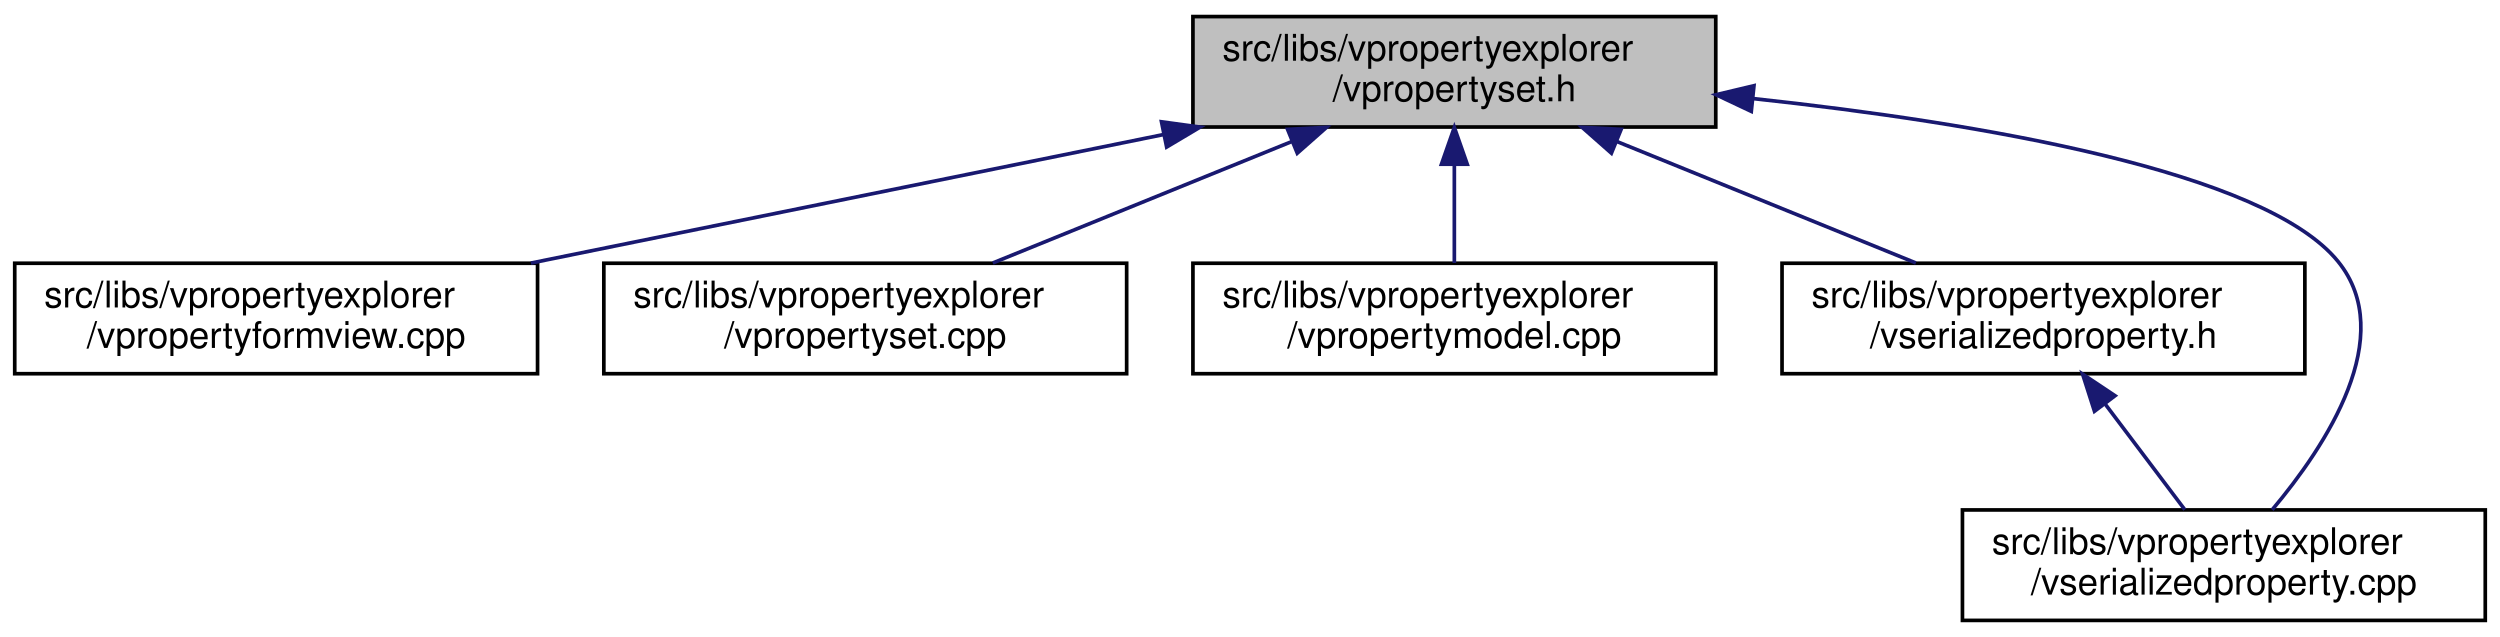
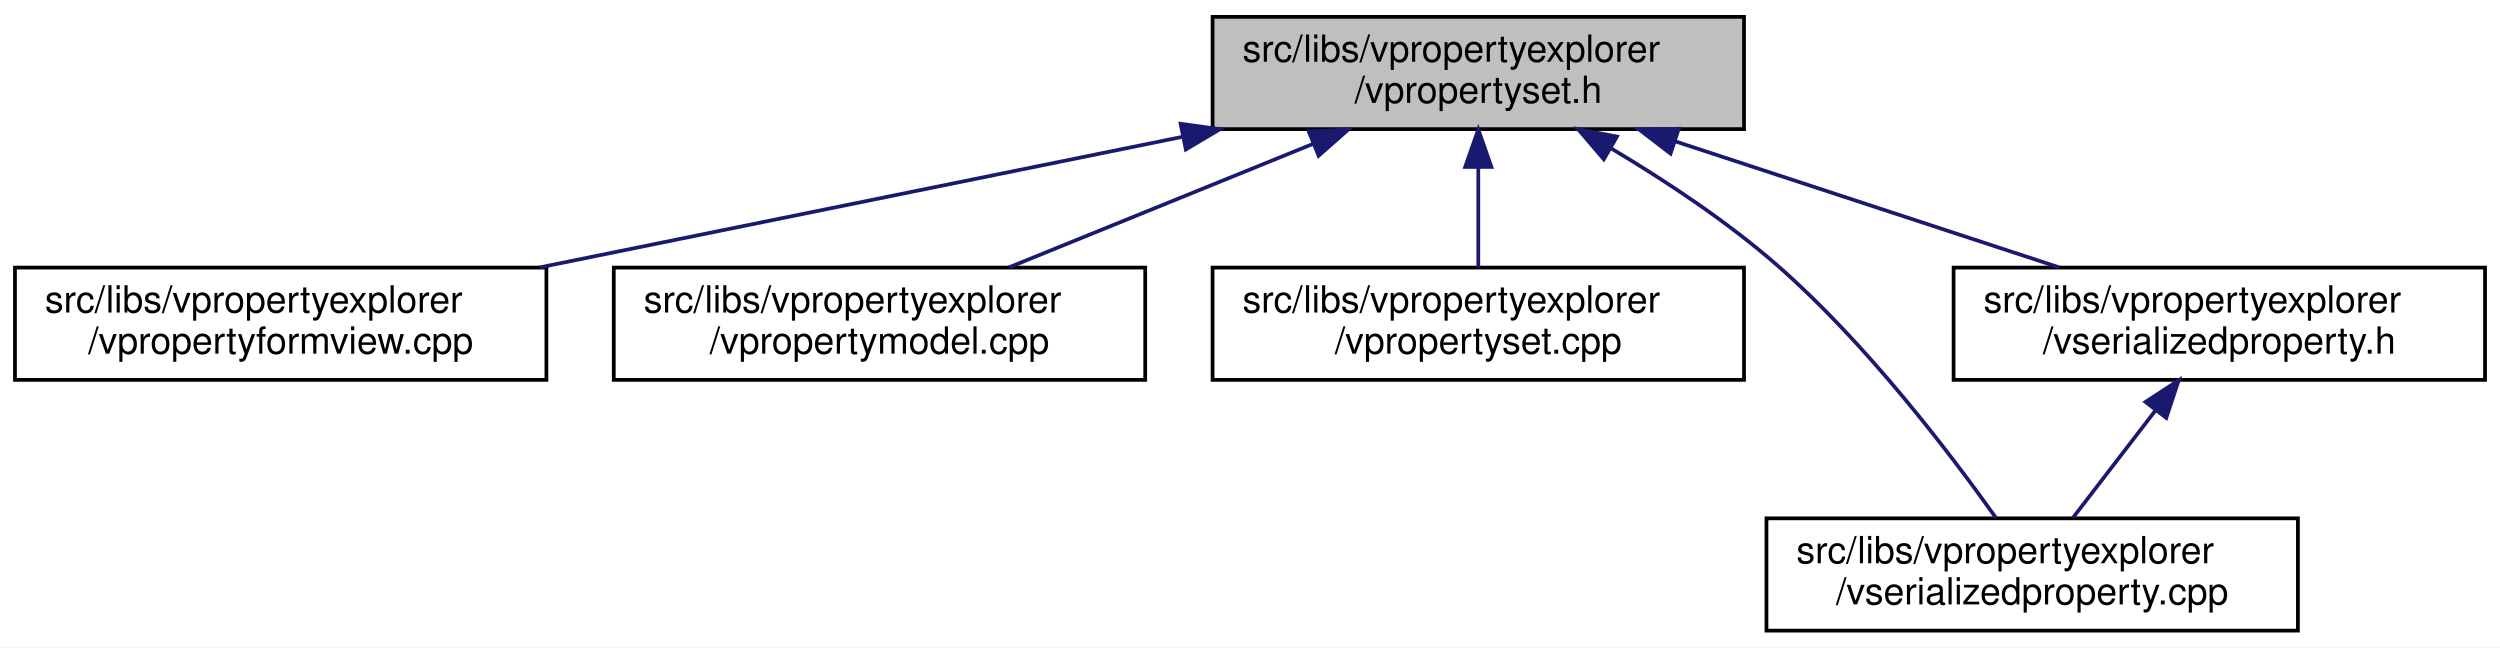
- <svg xmlns="http://www.w3.org/2000/svg" xmlns:xlink="http://www.w3.org/1999/xlink" width="679pt" height="173pt" viewBox="0.00 0.00 679.00 173.00">
+ <svg xmlns="http://www.w3.org/2000/svg" xmlns:xlink="http://www.w3.org/1999/xlink" width="668pt" height="173pt" viewBox="0.00 0.00 668.00 173.00">
  <g id="graph0" class="graph" transform="scale(1 1) rotate(0) translate(4 169)">
-     <polygon fill="white" stroke="transparent" points="-4,4 -4,-169 675,-169 675,4 -4,4" />
+     <polygon fill="white" stroke="transparent" points="-4,4 -4,-169 664,-169 664,4 -4,4" />
    <g id="node1" class="node">
      <g id="a_node1">
        <a xlink:title=" ">
          <polygon fill="#bfbfbf" stroke="black" points="320,-134.5 320,-164.5 462,-164.5 462,-134.5 320,-134.5" />
          <text text-anchor="start" x="328" y="-152.5" font-family="Helvetica,sans-Serif" font-size="10.00">src/libs/vpropertyexplorer</text>
          <text text-anchor="middle" x="391" y="-141.5" font-family="Helvetica,sans-Serif" font-size="10.00">/vpropertyset.h</text>
        </a>
      </g>
    </g>
    <g id="node2" class="node">
      <g id="a_node2">
        <a xlink:href="../../dd/d2e/vpropertyformview_8cpp.html" target="_top" xlink:title=" ">
          <polygon fill="white" stroke="black" points="0,-67.5 0,-97.5 142,-97.5 142,-67.5 0,-67.5" />
          <text text-anchor="start" x="8" y="-85.5" font-family="Helvetica,sans-Serif" font-size="10.00">src/libs/vpropertyexplorer</text>
          <text text-anchor="middle" x="71" y="-74.5" font-family="Helvetica,sans-Serif" font-size="10.00">/vpropertyformview.cpp</text>
        </a>
      </g>
    </g>
    <g id="edge1" class="edge">
      <path fill="none" stroke="midnightblue" d="M311.98,-132.45C259.3,-121.75 190.72,-107.82 140.19,-97.55" />
      <polygon fill="midnightblue" stroke="midnightblue" points="311.46,-135.92 321.96,-134.48 312.86,-129.06 311.46,-135.92" />
    </g>
    <g id="node3" class="node">
      <g id="a_node3">
-         <a xlink:href="../../db/d94/vpropertyset_8cpp.html" target="_top" xlink:title=" ">
+         <a xlink:href="../../de/d84/vpropertymodel_8cpp.html" target="_top" xlink:title=" ">
          <polygon fill="white" stroke="black" points="160,-67.5 160,-97.5 302,-97.5 302,-67.5 160,-67.5" />
          <text text-anchor="start" x="168" y="-85.5" font-family="Helvetica,sans-Serif" font-size="10.00">src/libs/vpropertyexplorer</text>
-           <text text-anchor="middle" x="231" y="-74.5" font-family="Helvetica,sans-Serif" font-size="10.00">/vpropertyset.cpp</text>
+           <text text-anchor="middle" x="231" y="-74.5" font-family="Helvetica,sans-Serif" font-size="10.00">/vpropertymodel.cpp</text>
        </a>
      </g>
    </g>
    <g id="edge2" class="edge">
      <path fill="none" stroke="midnightblue" d="M346.8,-130.54C321.2,-120.14 289.43,-107.24 265.65,-97.58" />
      <polygon fill="midnightblue" stroke="midnightblue" points="345.7,-133.87 356.28,-134.4 348.34,-127.39 345.7,-133.87" />
    </g>
    <g id="node4" class="node">
      <g id="a_node4">
-         <a xlink:href="../../de/d84/vpropertymodel_8cpp.html" target="_top" xlink:title=" ">
+         <a xlink:href="../../db/d94/vpropertyset_8cpp.html" target="_top" xlink:title=" ">
          <polygon fill="white" stroke="black" points="320,-67.5 320,-97.5 462,-97.5 462,-67.5 320,-67.5" />
          <text text-anchor="start" x="328" y="-85.5" font-family="Helvetica,sans-Serif" font-size="10.00">src/libs/vpropertyexplorer</text>
-           <text text-anchor="middle" x="391" y="-74.5" font-family="Helvetica,sans-Serif" font-size="10.00">/vpropertymodel.cpp</text>
+           <text text-anchor="middle" x="391" y="-74.5" font-family="Helvetica,sans-Serif" font-size="10.00">/vpropertyset.cpp</text>
        </a>
      </g>
    </g>
    <g id="edge3" class="edge">
      <path fill="none" stroke="midnightblue" d="M391,-124.11C391,-115.15 391,-105.32 391,-97.58" />
      <polygon fill="midnightblue" stroke="midnightblue" points="387.5,-124.4 391,-134.4 394.5,-124.4 387.5,-124.4" />
    </g>
    <g id="node5" class="node">
      <g id="a_node5">
-         <a xlink:href="../../dc/de3/vserializedproperty_8h.html" target="_top" xlink:title=" ">
-           <polygon fill="white" stroke="black" points="480,-67.5 480,-97.5 622,-97.5 622,-67.5 480,-67.5" />
-           <text text-anchor="start" x="488" y="-85.5" font-family="Helvetica,sans-Serif" font-size="10.00">src/libs/vpropertyexplorer</text>
-           <text text-anchor="middle" x="551" y="-74.5" font-family="Helvetica,sans-Serif" font-size="10.00">/vserializedproperty.h</text>
+         <a xlink:href="../../d3/db8/vserializedproperty_8cpp.html" target="_top" xlink:title=" ">
+           <polygon fill="white" stroke="black" points="468,-0.5 468,-30.5 610,-30.5 610,-0.5 468,-0.5" />
+           <text text-anchor="start" x="476" y="-18.5" font-family="Helvetica,sans-Serif" font-size="10.00">src/libs/vpropertyexplorer</text>
+           <text text-anchor="middle" x="539" y="-7.5" font-family="Helvetica,sans-Serif" font-size="10.00">/vserializedproperty.cpp</text>
        </a>
      </g>
    </g>
    <g id="edge4" class="edge">
-       <path fill="none" stroke="midnightblue" d="M435.2,-130.54C460.8,-120.14 492.57,-107.24 516.35,-97.58" />
-       <polygon fill="midnightblue" stroke="midnightblue" points="433.66,-127.39 425.72,-134.4 436.3,-133.87 433.66,-127.39" />
+       <path fill="none" stroke="midnightblue" d="M426.39,-129.41C440.93,-120.76 457.49,-109.83 471,-98 494.71,-77.24 517.08,-47.85 529.33,-30.62" />
+       <polygon fill="midnightblue" stroke="midnightblue" points="424.54,-126.44 417.65,-134.49 428.05,-132.5 424.54,-126.44" />
    </g>
    <g id="node6" class="node">
      <g id="a_node6">
-         <a xlink:href="../../d3/db8/vserializedproperty_8cpp.html" target="_top" xlink:title=" ">
-           <polygon fill="white" stroke="black" points="529,-0.5 529,-30.5 671,-30.5 671,-0.5 529,-0.5" />
-           <text text-anchor="start" x="537" y="-18.5" font-family="Helvetica,sans-Serif" font-size="10.00">src/libs/vpropertyexplorer</text>
-           <text text-anchor="middle" x="600" y="-7.5" font-family="Helvetica,sans-Serif" font-size="10.00">/vserializedproperty.cpp</text>
+         <a xlink:href="../../dc/de3/vserializedproperty_8h.html" target="_top" xlink:title=" ">
+           <polygon fill="white" stroke="black" points="518,-67.5 518,-97.5 660,-97.5 660,-67.5 518,-67.5" />
+           <text text-anchor="start" x="526" y="-85.5" font-family="Helvetica,sans-Serif" font-size="10.00">src/libs/vpropertyexplorer</text>
+           <text text-anchor="middle" x="589" y="-74.5" font-family="Helvetica,sans-Serif" font-size="10.00">/vserializedproperty.h</text>
        </a>
      </g>
    </g>
+     <g id="edge5" class="edge">
+       <path fill="none" stroke="midnightblue" d="M443.61,-131.23C475.64,-120.71 516.04,-107.45 546.12,-97.58" />
+       <polygon fill="midnightblue" stroke="midnightblue" points="442.37,-127.95 433.96,-134.4 444.56,-134.6 442.37,-127.95" />
+     </g>
    <g id="edge6" class="edge">
-       <path fill="none" stroke="midnightblue" d="M472.2,-142.22C533.78,-135.57 611.11,-122.51 631,-98 647.41,-77.78 627.77,-47.94 613.12,-30.54" />
-       <polygon fill="midnightblue" stroke="midnightblue" points="471.65,-138.75 462.07,-143.27 472.38,-145.72 471.65,-138.75" />
-     </g>
-     <g id="edge5" class="edge">
-       <path fill="none" stroke="midnightblue" d="M567.84,-59.16C574.99,-49.68 583.1,-38.92 589.39,-30.58" />
-       <polygon fill="midnightblue" stroke="midnightblue" points="564.86,-57.3 561.63,-67.4 570.45,-61.52 564.86,-57.3" />
+       <path fill="none" stroke="midnightblue" d="M572.04,-59.45C564.69,-49.9 556.31,-39 549.83,-30.58" />
+       <polygon fill="midnightblue" stroke="midnightblue" points="569.28,-61.6 578.15,-67.4 574.83,-57.34 569.28,-61.6" />
    </g>
  </g>
</svg>
